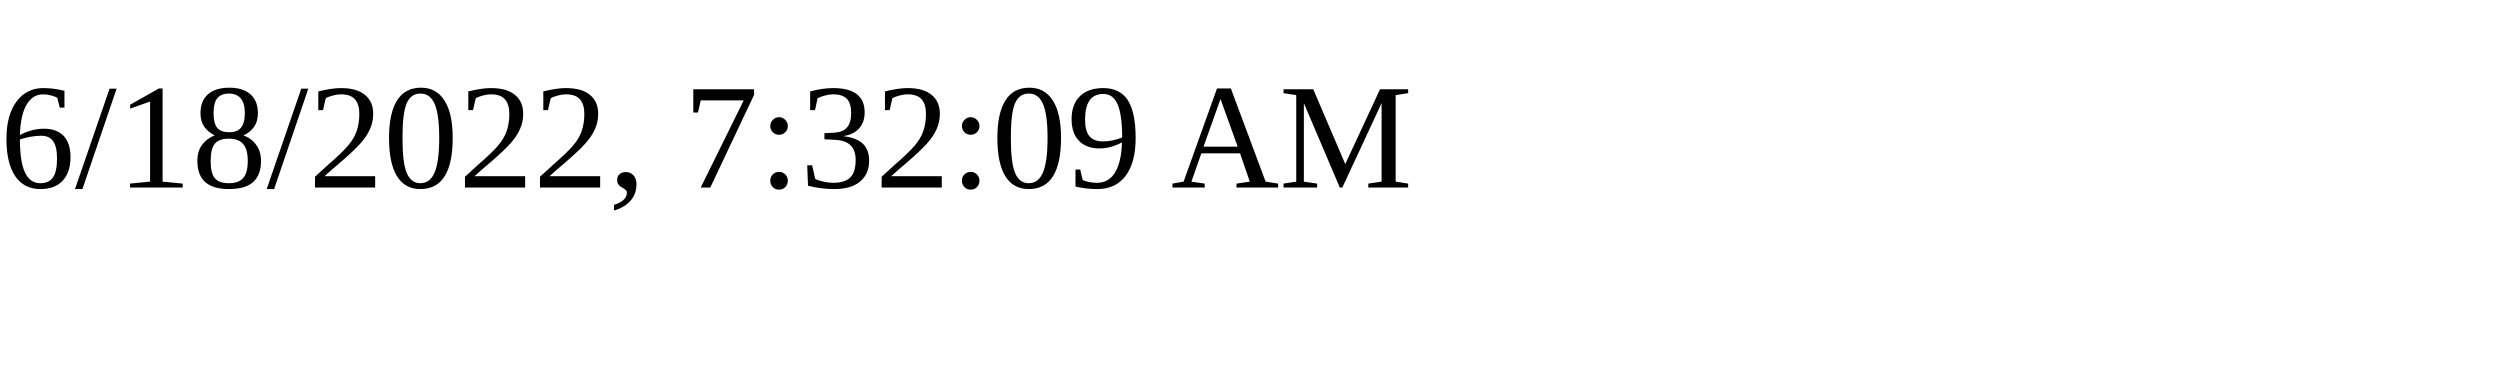
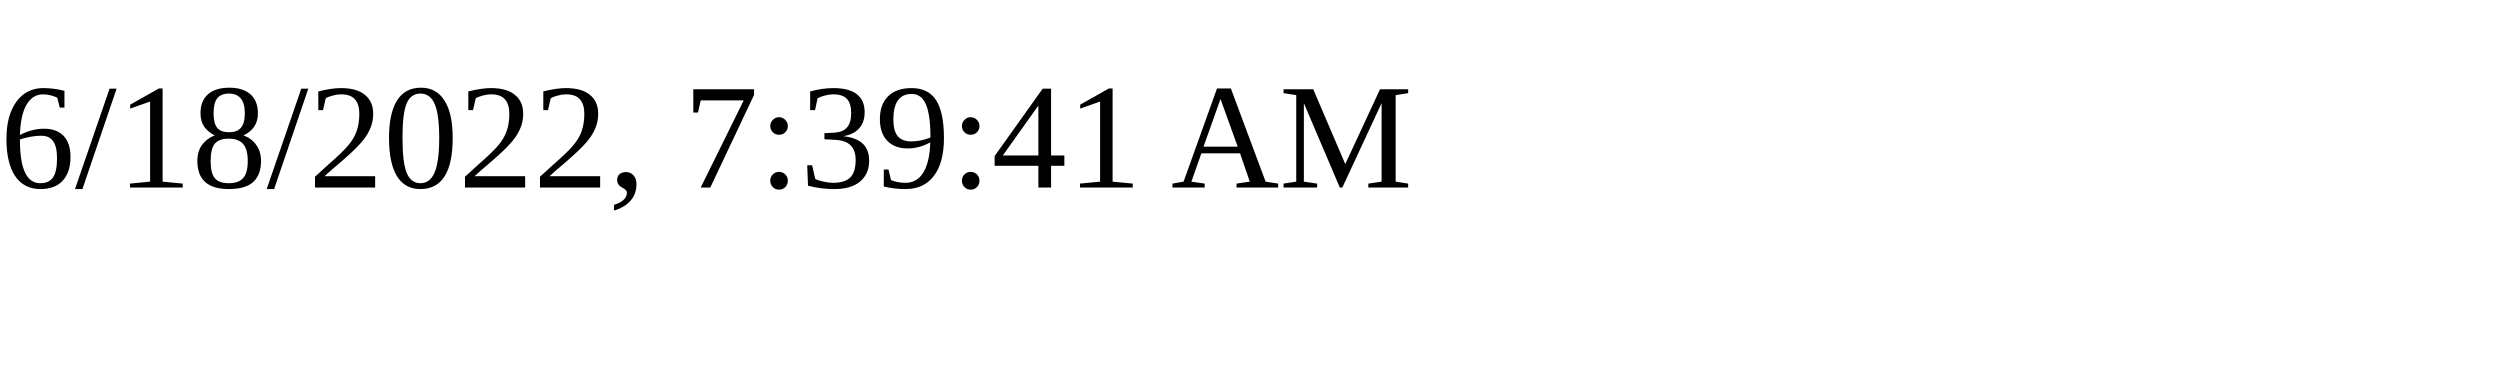
<svg xmlns="http://www.w3.org/2000/svg" height="30" width="200">
-   <text x="0" y="15">6/18/2022, 7:32:09 AM</text>
+   <text x="0" y="15">6/18/2022, 7:39:41 AM</text>
</svg>
